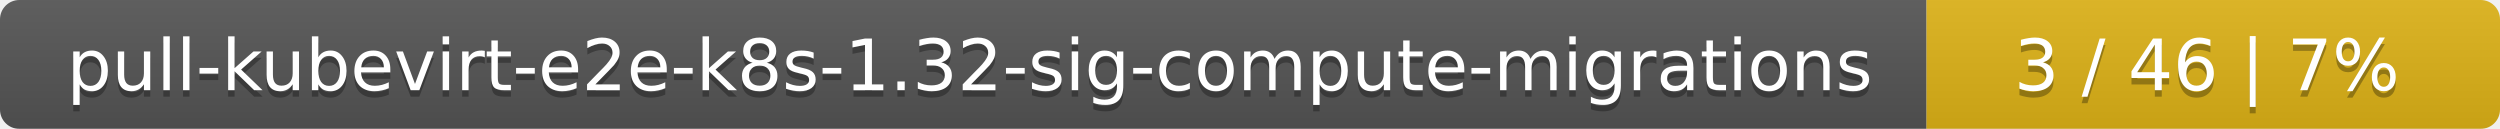
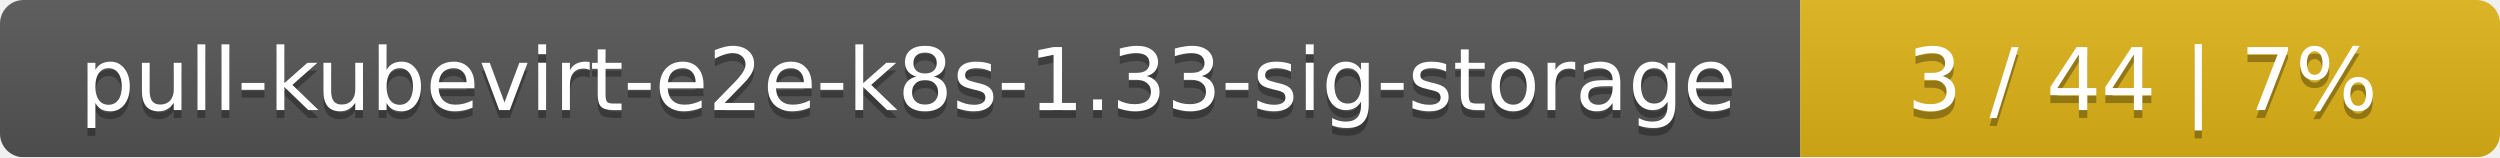
- <svg xmlns="http://www.w3.org/2000/svg" width="388" height="20">
+ <svg xmlns="http://www.w3.org/2000/svg" width="318" height="20">
  <linearGradient id="smooth" x2="0" y2="100%">
    <stop offset="0" stop-color="#bbb" stop-opacity=".1" />
    <stop offset="1" stop-opacity=".1" />
  </linearGradient>
  <mask id="round">
-     <rect width="388" height="20" rx="3" fill="#fff" />
+     <rect width="318" height="20" rx="3" fill="#fff" />
  </mask>
  <g mask="url(#round)">
-     <rect width="299" height="20" fill="#555" />
-     <rect x="299" width="89" height="20" fill="#dfb317" />
-     <rect width="388" height="20" fill="url(#smooth)" />
+     <rect width="229" height="20" fill="#555" />
+     <rect x="229" width="89" height="20" fill="#dfb317" />
+     <rect width="318" height="20" fill="url(#smooth)" />
  </g>
  <g fill="#fff" text-anchor="middle" font-family="DejaVu Sans,Verdana,Geneva,sans-serif" font-size="11">
-     <text x="150.5" y="15" fill="#010101" fill-opacity=".3">pull-kubevirt-e2e-k8s-1.32-sig-compute-migrations</text>
-     <text x="150.5" y="14">pull-kubevirt-e2e-k8s-1.32-sig-compute-migrations</text>
-     <text x="342.5" y="15" fill="#010101" fill-opacity=".3">3 / 46    |    7%</text>
-     <text x="342.5" y="14">3 / 46    |    7%</text>
+     <text x="115.5" y="15" fill="#010101" fill-opacity=".3">pull-kubevirt-e2e-k8s-1.33-sig-storage</text>
+     <text x="115.5" y="14">pull-kubevirt-e2e-k8s-1.33-sig-storage</text>
+     <text x="272.5" y="15" fill="#010101" fill-opacity=".3">3 / 44    |    7%</text>
+     <text x="272.5" y="14">3 / 44    |    7%</text>
  </g>
</svg>
